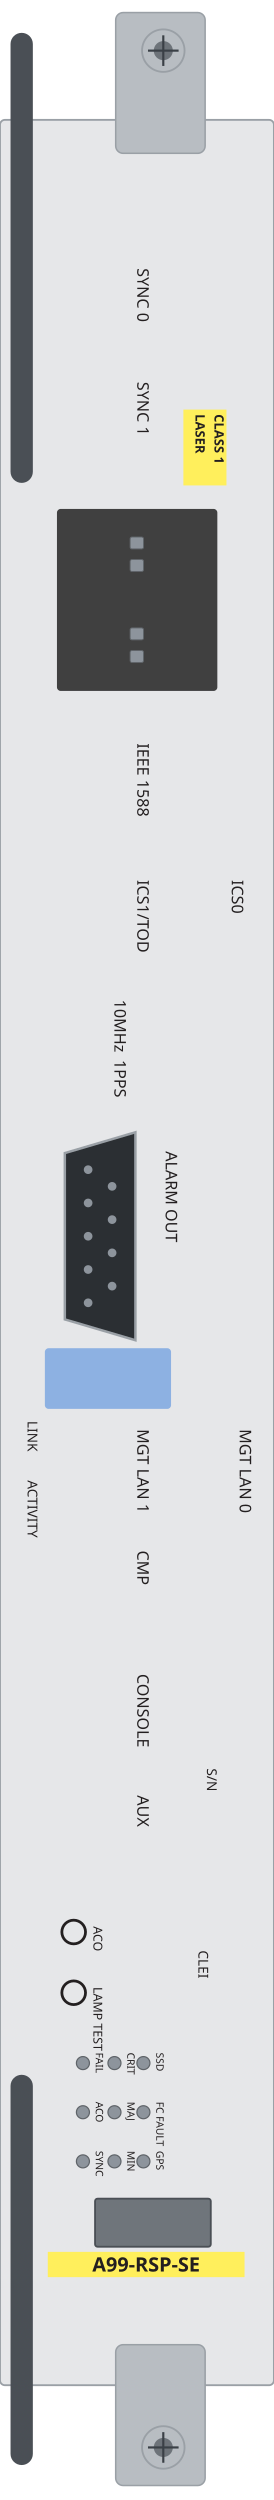
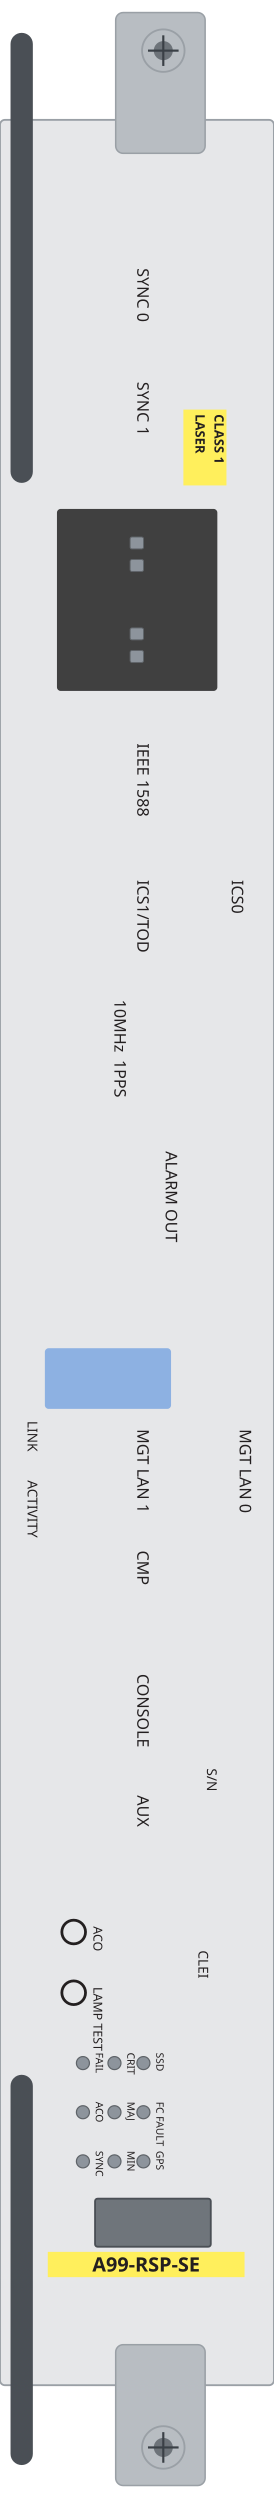
<svg xmlns="http://www.w3.org/2000/svg" width="44.2mm" height="403.4mm" viewBox="0 0 44.2 403.4">
  <rect id="plate" x="0" y="19.34" width="44.2" height="365.54" rx="0.8" fill="#e6e7e9" stroke="#9aa0a6" stroke-width="0.3" />
  <rect id="ejector-top" x="18.67" y="2.03" width="14.43" height="22.71" rx="1.2" fill="#b8bdc2" stroke="#9aa0a6" stroke-width="0.25" />
  <rect id="ejector-bot" x="18.67" y="378.34" width="14.43" height="22.72" rx="1.2" fill="#b8bdc2" stroke="#9aa0a6" stroke-width="0.25" />
  <rect id="lever-top" x="1.7" y="5.3" width="3.6" height="72.62" rx="1.8" fill="#4a4f55" />
  <rect id="lever-bot" x="1.7" y="334.79" width="3.6" height="62.97" rx="1.8" fill="#4a4f55" />
  <g id="screw-top">
    <circle cx="26.35" cy="8.17" r="3.43" fill="#b8bdc2" stroke="#9aa0a6" stroke-width="0.3" />
    <circle cx="26.35" cy="8.17" r="1.54" fill="#6d7379" />
    <path d="M 23.88 8.17 H 28.82 M 26.35 5.7 V 10.64" stroke="#3a4046" stroke-width="0.35" fill="none" />
  </g>
  <g id="screw-bot">
    <circle cx="26.35" cy="394.92" r="3.43" fill="#b8bdc2" stroke="#9aa0a6" stroke-width="0.3" />
    <circle cx="26.35" cy="394.92" r="1.54" fill="#6d7379" />
    <path d="M 23.88 394.92 H 28.82 M 26.35 392.45 V 397.39" stroke="#3a4046" stroke-width="0.35" fill="none" />
  </g>
  <rect id="usb-bezel" x="7.24" y="217.55" width="20.36" height="9.79" rx="0.6" fill="#8db1e2" />
  <rect id="sfp-block" x="9.19" y="82.12" width="25.88" height="29.37" rx="0.6" fill="#404040" />
  <rect id="led-sfp-plus-0" x="20.99" y="86.65" width="2.17" height="1.93" rx="0.3" fill="#8d949c" stroke="#5f6469" stroke-width="0.15" />
  <rect id="led-sfp-plus-1" x="20.99" y="90.29" width="2.17" height="1.93" rx="0.3" fill="#8d949c" stroke="#5f6469" stroke-width="0.15" />
  <rect id="led-sfp-plus-2" x="20.99" y="101.32" width="2.17" height="1.93" rx="0.3" fill="#8d949c" stroke="#5f6469" stroke-width="0.15" />
  <rect id="led-sfp-plus-3" x="20.99" y="104.97" width="2.17" height="1.93" rx="0.3" fill="#8d949c" stroke="#5f6469" stroke-width="0.15" />
-   <g id="alarm-out">
-     <path d="M 21.85 182.7 L 21.85 216.26 L 10.46 212.9 L 10.46 186.06 Z" fill="#2b2f33" stroke="#9aa0a6" stroke-width="0.4" />
-     <circle cx="14.22" cy="188.74" r="0.7" fill="#8d949c" />
-     <circle cx="14.22" cy="194.11" r="0.7" fill="#8d949c" />
-     <circle cx="14.22" cy="199.48" r="0.7" fill="#8d949c" />
-     <circle cx="14.22" cy="204.85" r="0.7" fill="#8d949c" />
-     <circle cx="14.22" cy="210.22" r="0.7" fill="#8d949c" />
-     <circle cx="18.09" cy="191.43" r="0.7" fill="#8d949c" />
-     <circle cx="18.09" cy="196.8" r="0.7" fill="#8d949c" />
-     <circle cx="18.09" cy="202.16" r="0.7" fill="#8d949c" />
-     <circle cx="18.09" cy="207.53" r="0.7" fill="#8d949c" />
-   </g>
  <rect id="led-matrix" x="15.34" y="354.78" width="18.67" height="7.75" rx="0.4" fill="#6f757b" stroke="#4a4f55" stroke-width="0.3" />
  <circle id="aco-button" cx="11.89" cy="311.75" r="1.91" fill="#e6e7e9" stroke="#231f20" stroke-width="0.45" />
  <circle id="lamp-test" cx="11.89" cy="321.55" r="1.91" fill="#e6e7e9" stroke="#231f20" stroke-width="0.45" />
  <circle id="ssd" cx="23.14" cy="332.9" r="1.05" fill="#8d949c" stroke="#5f6469" stroke-width="0.2" />
  <circle id="fc-fault" cx="23.14" cy="340.83" r="1.05" fill="#8d949c" stroke="#5f6469" stroke-width="0.2" />
  <circle id="gps" cx="23.14" cy="348.76" r="1.05" fill="#8d949c" stroke="#5f6469" stroke-width="0.2" />
  <circle id="crit" cx="18.47" cy="332.9" r="1.05" fill="#8d949c" stroke="#5f6469" stroke-width="0.2" />
  <circle id="maj" cx="18.47" cy="340.83" r="1.05" fill="#8d949c" stroke="#5f6469" stroke-width="0.2" />
  <circle id="min" cx="18.47" cy="348.76" r="1.05" fill="#8d949c" stroke="#5f6469" stroke-width="0.2" />
  <circle id="fail" cx="13.38" cy="332.9" r="1.05" fill="#8d949c" stroke="#5f6469" stroke-width="0.2" />
  <circle id="aco" cx="13.38" cy="340.83" r="1.05" fill="#8d949c" stroke="#5f6469" stroke-width="0.2" />
  <circle id="sync" cx="13.38" cy="348.76" r="1.05" fill="#8d949c" stroke="#5f6469" stroke-width="0.2" />
  <g id="silkscreen">
    <rect x="29.59" y="66.09" width="6.95" height="12.24" fill="#ffef5c" />
    <text x="34.6" y="66.83" transform="rotate(90 34.6 66.83)" font-family="sans-serif" font-size="2.1" font-weight="bold" fill="#231f20">CLASS 1</text>
    <text x="31.54" y="66.83" transform="rotate(90 31.54 66.83)" font-family="sans-serif" font-size="2.1" font-weight="bold" fill="#231f20">LASER</text>
    <rect x="7.71" y="363.36" width="31.75" height="4.08" fill="#ffef5c" />
    <text x="23.58" y="366.54" font-family="sans-serif" font-size="3.2" font-weight="bold" text-anchor="middle" fill="#231f20">A99-RSP-SE</text>
    <text x="22.15" y="43.28" transform="rotate(90 22.15 43.28)" font-family="sans-serif" font-size="2.6" fill="#231f20">SYNC 0</text>
    <text x="22.15" y="61.62" transform="rotate(90 22.15 61.62)" font-family="sans-serif" font-size="2.6" fill="#231f20">SYNC 1</text>
    <text x="22.15" y="119.94" transform="rotate(90 22.15 119.94)" font-family="sans-serif" font-size="2.6" fill="#231f20">IEEE 1588</text>
    <text x="37.4" y="142.0" transform="rotate(90 37.4 142.0)" font-family="sans-serif" font-size="2.6" fill="#231f20">ICS0</text>
    <text x="22.15" y="142.0" transform="rotate(90 22.15 142.0)" font-family="sans-serif" font-size="2.6" fill="#231f20">ICS1/TOD</text>
    <text x="38.67" y="230.61" transform="rotate(90 38.67 230.61)" font-family="sans-serif" font-size="2.6" fill="#231f20">MGT LAN 0</text>
    <text x="22.15" y="230.61" transform="rotate(90 22.15 230.61)" font-family="sans-serif" font-size="2.6" fill="#231f20">MGT LAN 1</text>
    <text x="22.15" y="250.2" transform="rotate(90 22.15 250.2)" font-family="sans-serif" font-size="2.6" fill="#231f20">CMP</text>
    <text x="22.15" y="270.11" transform="rotate(90 22.15 270.11)" font-family="sans-serif" font-size="2.6" fill="#231f20">CONSOLE</text>
    <text x="22.15" y="289.69" transform="rotate(90 22.15 289.69)" font-family="sans-serif" font-size="2.6" fill="#231f20">AUX</text>
    <text x="18.46" y="161.31" transform="rotate(90 18.46 161.31)" font-family="sans-serif" font-size="2.6" fill="#231f20">10MHz</text>
    <text x="18.46" y="171.03" transform="rotate(90 18.46 171.03)" font-family="sans-serif" font-size="2.6" fill="#231f20">1PPS</text>
    <text x="26.73" y="185.76" transform="rotate(90 26.73 185.76)" font-family="sans-serif" font-size="2.6" fill="#231f20">ALARM OUT</text>
    <text x="25.22" y="331.21" transform="rotate(90 25.22 331.21)" font-family="sans-serif" font-size="1.65" fill="#231f20">SSD</text>
    <text x="25.22" y="339.14" transform="rotate(90 25.22 339.14)" font-family="sans-serif" font-size="1.65" fill="#231f20">FC FAULT</text>
    <text x="25.22" y="347.07" transform="rotate(90 25.22 347.07)" font-family="sans-serif" font-size="1.65" fill="#231f20">GPS</text>
    <text x="20.54" y="331.21" transform="rotate(90 20.54 331.21)" font-family="sans-serif" font-size="1.65" fill="#231f20">CRIT</text>
    <text x="20.54" y="339.14" transform="rotate(90 20.54 339.14)" font-family="sans-serif" font-size="1.65" fill="#231f20">MAJ</text>
    <text x="20.54" y="347.07" transform="rotate(90 20.54 347.07)" font-family="sans-serif" font-size="1.65" fill="#231f20">MIN</text>
    <text x="15.45" y="331.21" transform="rotate(90 15.45 331.21)" font-family="sans-serif" font-size="1.65" fill="#231f20">FAIL</text>
    <text x="15.45" y="339.14" transform="rotate(90 15.45 339.14)" font-family="sans-serif" font-size="1.65" fill="#231f20">ACO</text>
    <text x="15.45" y="347.07" transform="rotate(90 15.45 347.07)" font-family="sans-serif" font-size="1.65" fill="#231f20">SYNC</text>
    <text x="33.39" y="285.35" transform="rotate(90 33.39 285.35)" font-family="sans-serif" font-size="2.2" fill="#231f20">S/N</text>
    <text x="32.01" y="314.71" transform="rotate(90 32.01 314.71)" font-family="sans-serif" font-size="2.2" fill="#231f20">CLEI</text>
    <text x="4.45" y="229.28" transform="rotate(90 4.45 229.28)" font-family="sans-serif" font-size="2.2" fill="#231f20">LINK</text>
    <text x="4.45" y="238.86" transform="rotate(90 4.45 238.86)" font-family="sans-serif" font-size="2.2" fill="#231f20">ACTIVITY</text>
    <text x="15.07" y="310.83" transform="rotate(90 15.07 310.83)" font-family="sans-serif" font-size="2.0" fill="#231f20">ACO</text>
    <text x="15.07" y="320.63" transform="rotate(90 15.07 320.63)" font-family="sans-serif" font-size="2.0" fill="#231f20">LAMP TEST</text>
  </g>
</svg>
